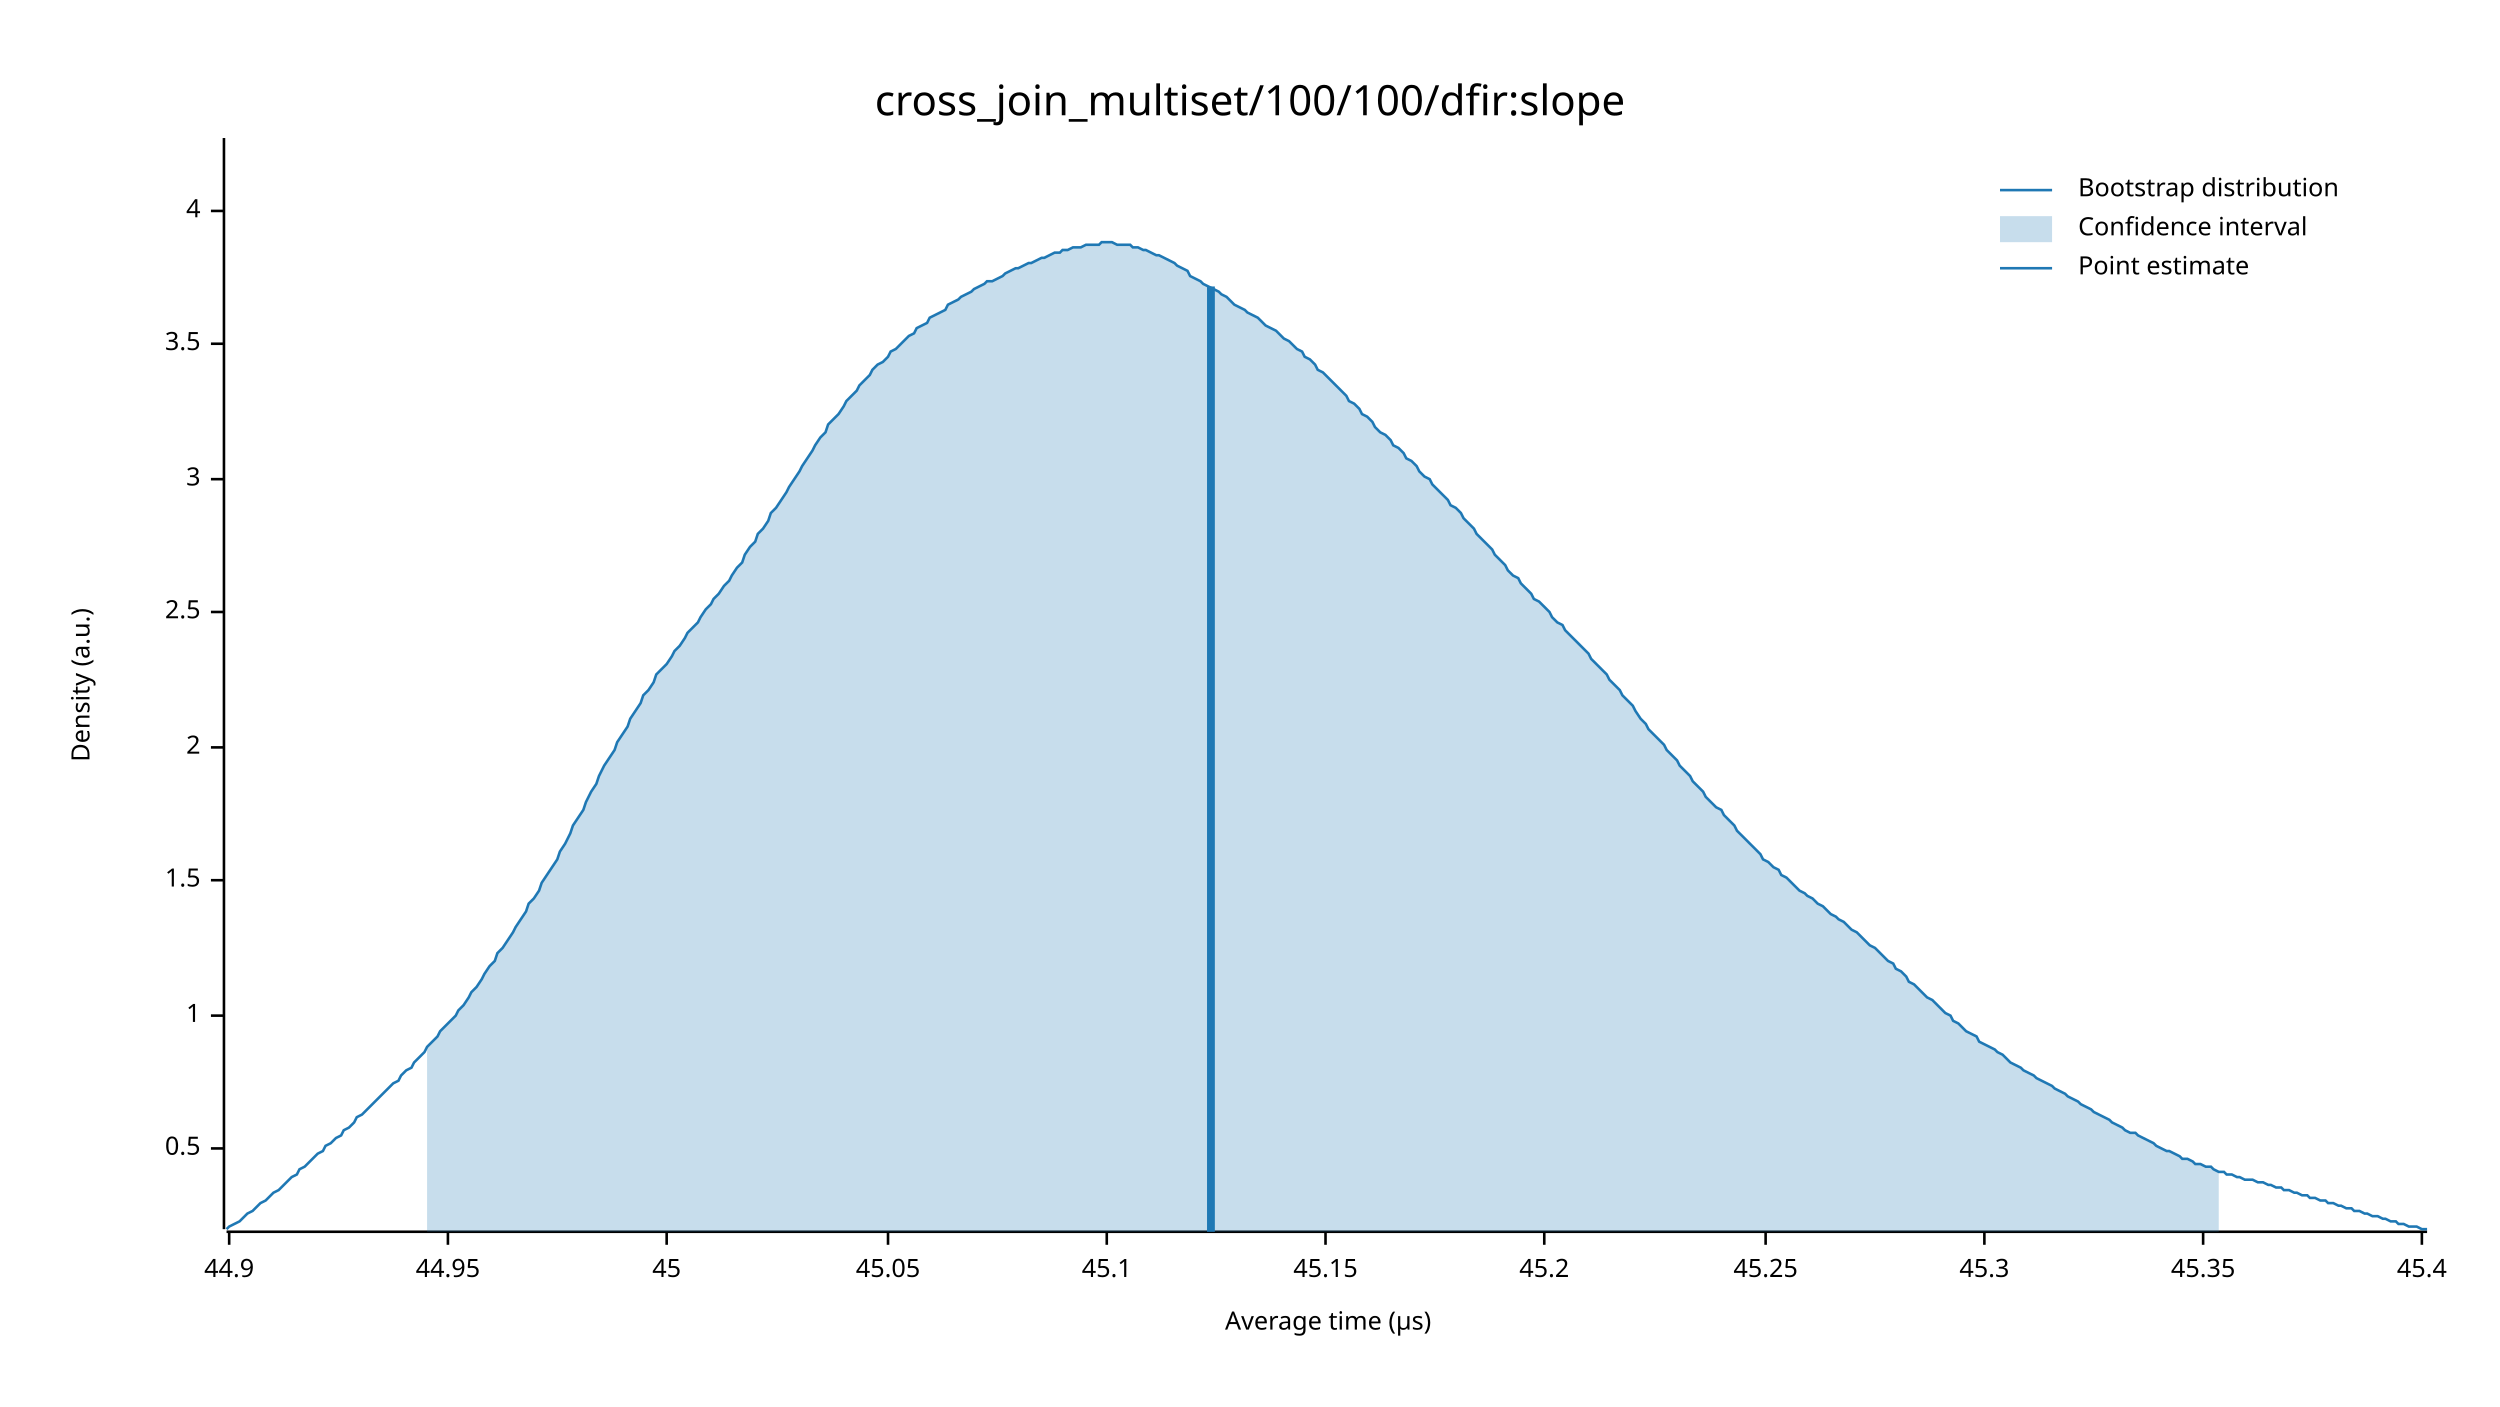
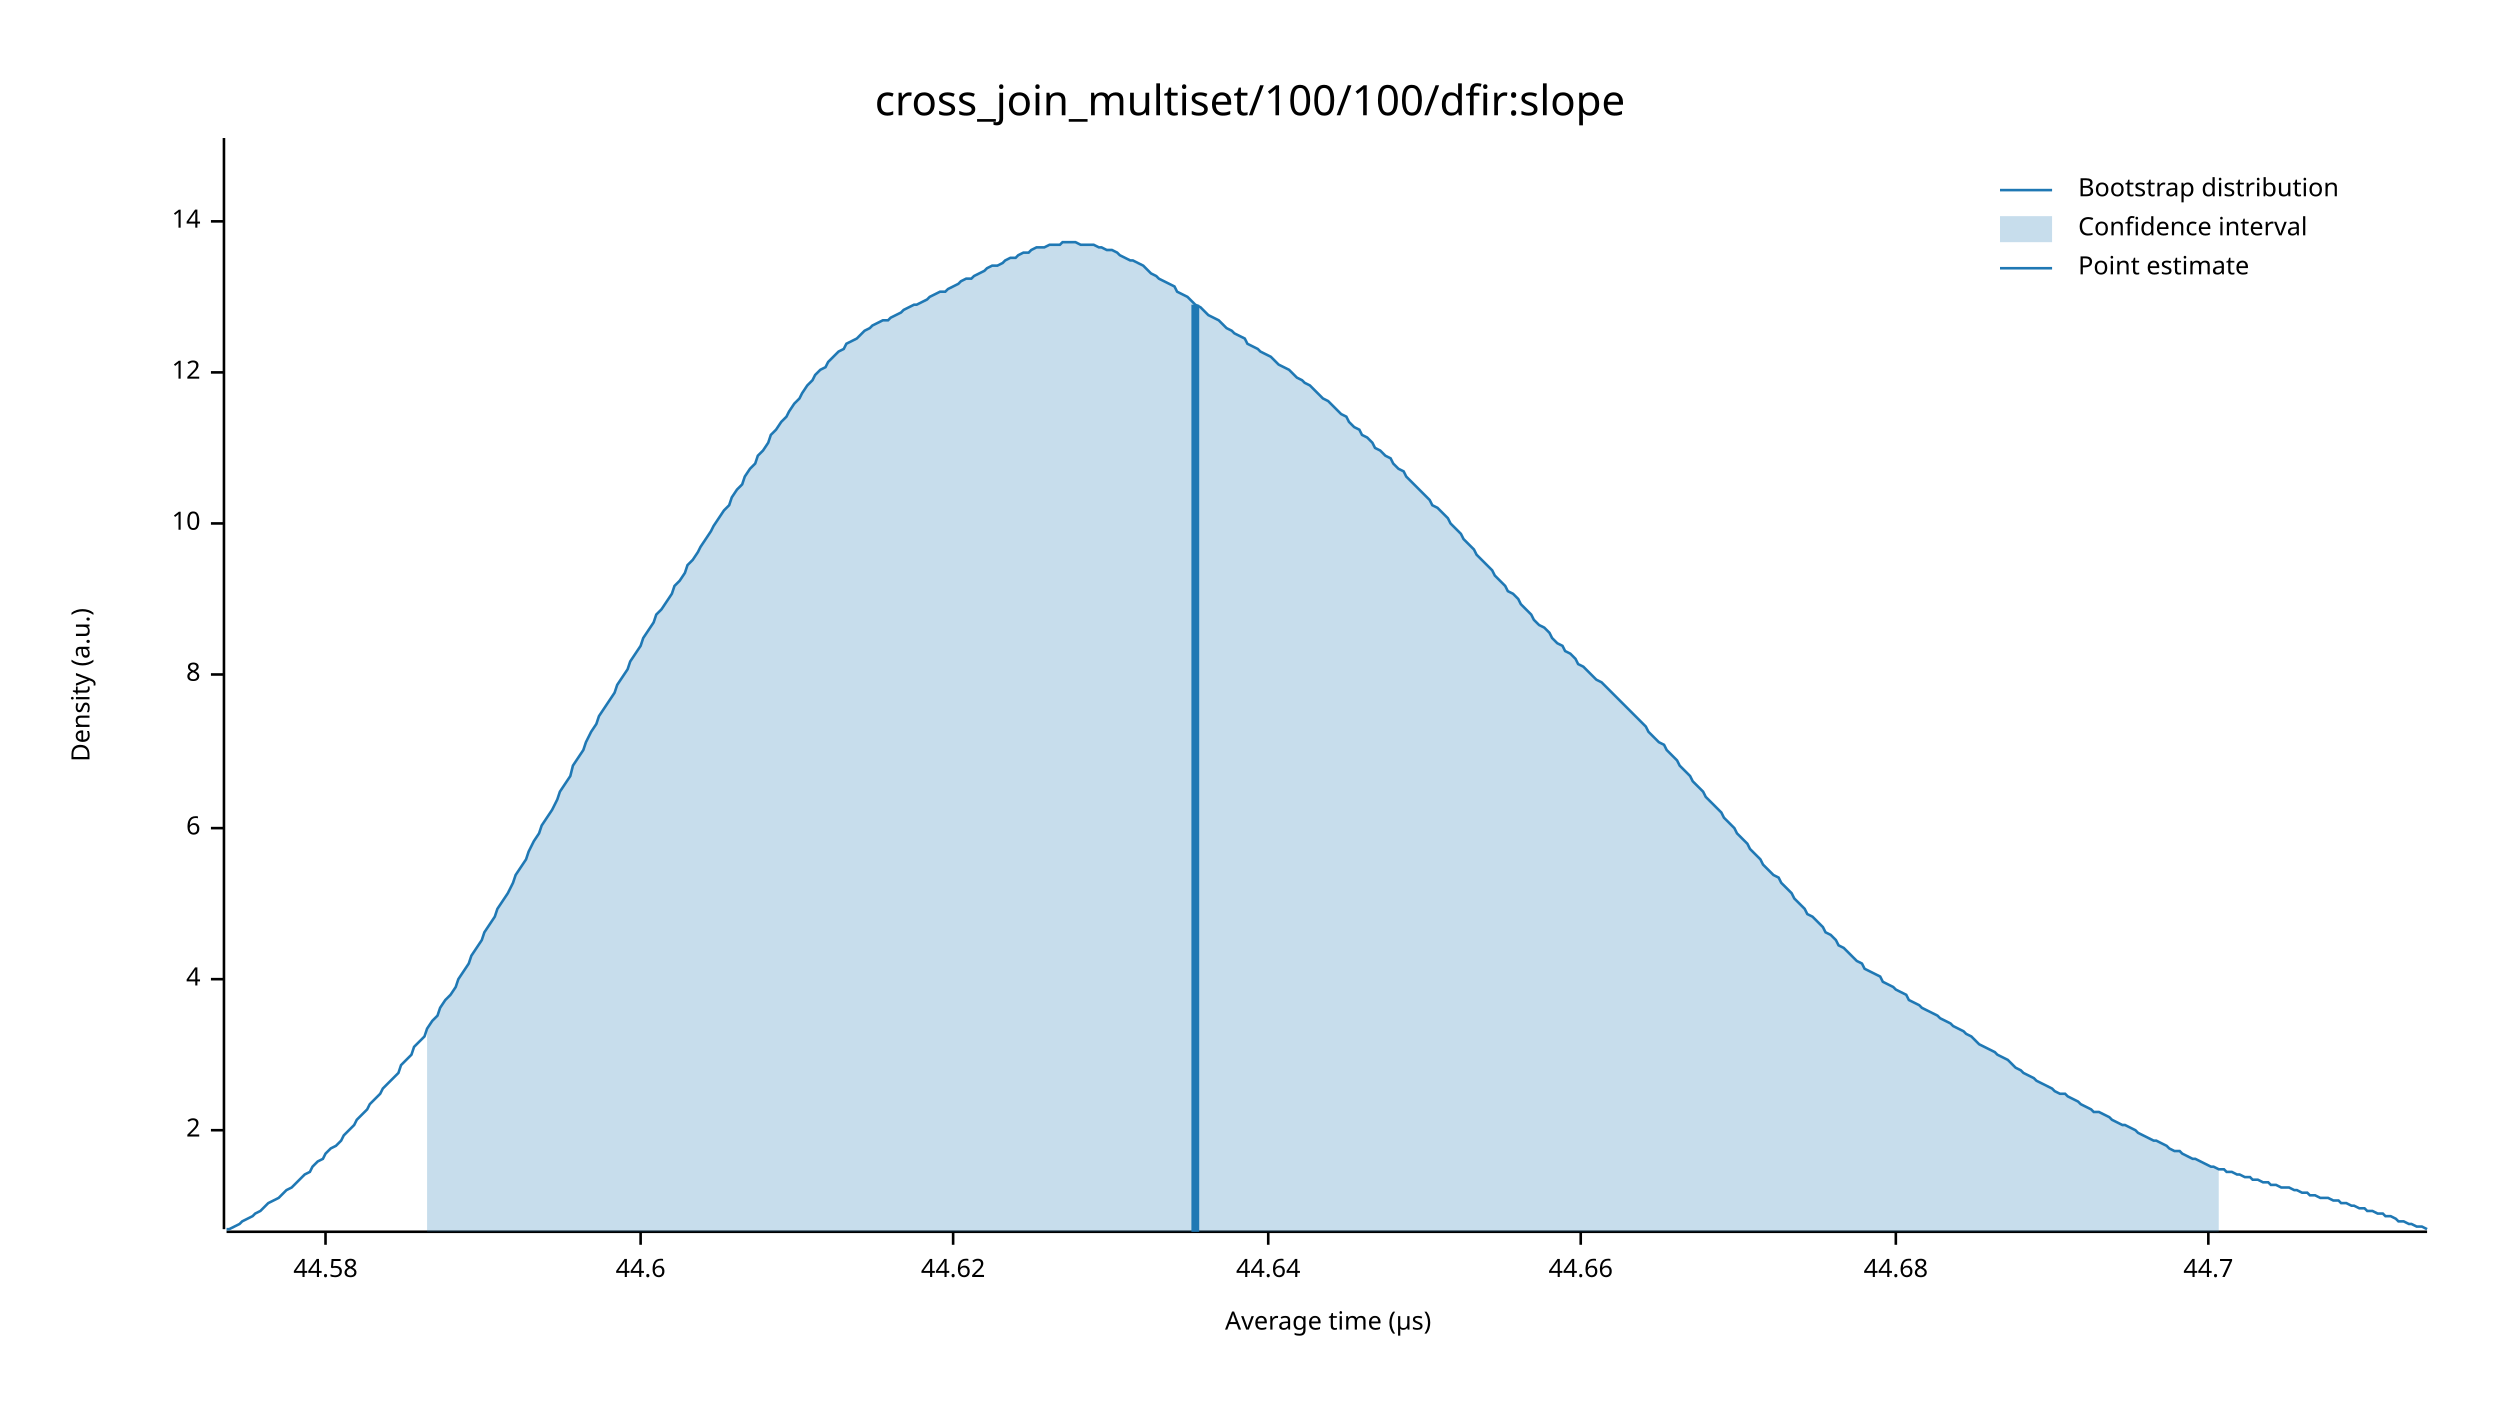
<svg xmlns="http://www.w3.org/2000/svg" width="960" height="540" viewBox="0 0 960 540">
  <text x="480" y="32" dy="0.76em" text-anchor="middle" font-family="sans-serif" font-size="16.129" opacity="1" fill="#000000">
cross_join_multiset/100/100/dfir:slope
</text>
  <text x="27" y="263" dy="0.76em" text-anchor="middle" font-family="sans-serif" font-size="9.677" opacity="1" fill="#000000" transform="rotate(270, 27, 263)">
Density (a.u.)
</text>
  <text x="510" y="513" dy="-0.5ex" text-anchor="middle" font-family="sans-serif" font-size="9.677" opacity="1" fill="#000000">
Average time (µs)
</text>
  <polyline fill="none" opacity="1" stroke="#000000" stroke-width="1" points="86,53 86,472 " />
-   <text x="77" y="441" dy="0.5ex" text-anchor="end" font-family="sans-serif" font-size="9.677" opacity="1" fill="#000000">
- 0.5
- </text>
-   <polyline fill="none" opacity="1" stroke="#000000" stroke-width="1" points="81,441 86,441 " />
-   <text x="77" y="390" dy="0.5ex" text-anchor="end" font-family="sans-serif" font-size="9.677" opacity="1" fill="#000000">
- 1
- </text>
-   <polyline fill="none" opacity="1" stroke="#000000" stroke-width="1" points="81,390 86,390 " />
-   <text x="77" y="338" dy="0.5ex" text-anchor="end" font-family="sans-serif" font-size="9.677" opacity="1" fill="#000000">
- 1.5
- </text>
-   <polyline fill="none" opacity="1" stroke="#000000" stroke-width="1" points="81,338 86,338 " />
-   <text x="77" y="287" dy="0.5ex" text-anchor="end" font-family="sans-serif" font-size="9.677" opacity="1" fill="#000000">
+   <text x="77" y="434" dy="0.5ex" text-anchor="end" font-family="sans-serif" font-size="9.677" opacity="1" fill="#000000">
2
</text>
-   <polyline fill="none" opacity="1" stroke="#000000" stroke-width="1" points="81,287 86,287 " />
-   <text x="77" y="235" dy="0.5ex" text-anchor="end" font-family="sans-serif" font-size="9.677" opacity="1" fill="#000000">
- 2.5
- </text>
-   <polyline fill="none" opacity="1" stroke="#000000" stroke-width="1" points="81,235 86,235 " />
-   <text x="77" y="184" dy="0.5ex" text-anchor="end" font-family="sans-serif" font-size="9.677" opacity="1" fill="#000000">
- 3
- </text>
-   <polyline fill="none" opacity="1" stroke="#000000" stroke-width="1" points="81,184 86,184 " />
-   <text x="77" y="132" dy="0.5ex" text-anchor="end" font-family="sans-serif" font-size="9.677" opacity="1" fill="#000000">
- 3.5
- </text>
-   <polyline fill="none" opacity="1" stroke="#000000" stroke-width="1" points="81,132 86,132 " />
-   <text x="77" y="81" dy="0.5ex" text-anchor="end" font-family="sans-serif" font-size="9.677" opacity="1" fill="#000000">
+   <polyline fill="none" opacity="1" stroke="#000000" stroke-width="1" points="81,434 86,434 " />
+   <text x="77" y="376" dy="0.5ex" text-anchor="end" font-family="sans-serif" font-size="9.677" opacity="1" fill="#000000">
4
</text>
-   <polyline fill="none" opacity="1" stroke="#000000" stroke-width="1" points="81,81 86,81 " />
+   <polyline fill="none" opacity="1" stroke="#000000" stroke-width="1" points="81,376 86,376 " />
+   <text x="77" y="318" dy="0.5ex" text-anchor="end" font-family="sans-serif" font-size="9.677" opacity="1" fill="#000000">
+ 6
+ </text>
+   <polyline fill="none" opacity="1" stroke="#000000" stroke-width="1" points="81,318 86,318 " />
+   <text x="77" y="259" dy="0.5ex" text-anchor="end" font-family="sans-serif" font-size="9.677" opacity="1" fill="#000000">
+ 8
+ </text>
+   <polyline fill="none" opacity="1" stroke="#000000" stroke-width="1" points="81,259 86,259 " />
+   <text x="77" y="201" dy="0.5ex" text-anchor="end" font-family="sans-serif" font-size="9.677" opacity="1" fill="#000000">
+ 10
+ </text>
+   <polyline fill="none" opacity="1" stroke="#000000" stroke-width="1" points="81,201 86,201 " />
+   <text x="77" y="143" dy="0.5ex" text-anchor="end" font-family="sans-serif" font-size="9.677" opacity="1" fill="#000000">
+ 12
+ </text>
+   <polyline fill="none" opacity="1" stroke="#000000" stroke-width="1" points="81,143 86,143 " />
+   <text x="77" y="85" dy="0.5ex" text-anchor="end" font-family="sans-serif" font-size="9.677" opacity="1" fill="#000000">
+ 14
+ </text>
+   <polyline fill="none" opacity="1" stroke="#000000" stroke-width="1" points="81,85 86,85 " />
  <polyline fill="none" opacity="1" stroke="#000000" stroke-width="1" points="87,473 932,473 " />
-   <text x="88" y="483" dy="0.76em" text-anchor="middle" font-family="sans-serif" font-size="9.677" opacity="1" fill="#000000">
- 44.9
+   <text x="125" y="483" dy="0.76em" text-anchor="middle" font-family="sans-serif" font-size="9.677" opacity="1" fill="#000000">
+ 44.58
</text>
-   <polyline fill="none" opacity="1" stroke="#000000" stroke-width="1" points="88,473 88,478 " />
-   <text x="172" y="483" dy="0.76em" text-anchor="middle" font-family="sans-serif" font-size="9.677" opacity="1" fill="#000000">
- 44.95
+   <polyline fill="none" opacity="1" stroke="#000000" stroke-width="1" points="125,473 125,478 " />
+   <text x="246" y="483" dy="0.76em" text-anchor="middle" font-family="sans-serif" font-size="9.677" opacity="1" fill="#000000">
+ 44.6
</text>
-   <polyline fill="none" opacity="1" stroke="#000000" stroke-width="1" points="172,473 172,478 " />
-   <text x="256" y="483" dy="0.76em" text-anchor="middle" font-family="sans-serif" font-size="9.677" opacity="1" fill="#000000">
- 45
+   <polyline fill="none" opacity="1" stroke="#000000" stroke-width="1" points="246,473 246,478 " />
+   <text x="366" y="483" dy="0.76em" text-anchor="middle" font-family="sans-serif" font-size="9.677" opacity="1" fill="#000000">
+ 44.62
</text>
-   <polyline fill="none" opacity="1" stroke="#000000" stroke-width="1" points="256,473 256,478 " />
-   <text x="341" y="483" dy="0.76em" text-anchor="middle" font-family="sans-serif" font-size="9.677" opacity="1" fill="#000000">
- 45.05
+   <polyline fill="none" opacity="1" stroke="#000000" stroke-width="1" points="366,473 366,478 " />
+   <text x="487" y="483" dy="0.76em" text-anchor="middle" font-family="sans-serif" font-size="9.677" opacity="1" fill="#000000">
+ 44.64
</text>
-   <polyline fill="none" opacity="1" stroke="#000000" stroke-width="1" points="341,473 341,478 " />
-   <text x="425" y="483" dy="0.76em" text-anchor="middle" font-family="sans-serif" font-size="9.677" opacity="1" fill="#000000">
- 45.1
+   <polyline fill="none" opacity="1" stroke="#000000" stroke-width="1" points="487,473 487,478 " />
+   <text x="607" y="483" dy="0.76em" text-anchor="middle" font-family="sans-serif" font-size="9.677" opacity="1" fill="#000000">
+ 44.66
</text>
-   <polyline fill="none" opacity="1" stroke="#000000" stroke-width="1" points="425,473 425,478 " />
-   <text x="509" y="483" dy="0.76em" text-anchor="middle" font-family="sans-serif" font-size="9.677" opacity="1" fill="#000000">
- 45.15
+   <polyline fill="none" opacity="1" stroke="#000000" stroke-width="1" points="607,473 607,478 " />
+   <text x="728" y="483" dy="0.76em" text-anchor="middle" font-family="sans-serif" font-size="9.677" opacity="1" fill="#000000">
+ 44.68
</text>
-   <polyline fill="none" opacity="1" stroke="#000000" stroke-width="1" points="509,473 509,478 " />
-   <text x="593" y="483" dy="0.76em" text-anchor="middle" font-family="sans-serif" font-size="9.677" opacity="1" fill="#000000">
- 45.2
+   <polyline fill="none" opacity="1" stroke="#000000" stroke-width="1" points="728,473 728,478 " />
+   <text x="848" y="483" dy="0.76em" text-anchor="middle" font-family="sans-serif" font-size="9.677" opacity="1" fill="#000000">
+ 44.7
</text>
-   <polyline fill="none" opacity="1" stroke="#000000" stroke-width="1" points="593,473 593,478 " />
-   <text x="678" y="483" dy="0.76em" text-anchor="middle" font-family="sans-serif" font-size="9.677" opacity="1" fill="#000000">
- 45.25
- </text>
-   <polyline fill="none" opacity="1" stroke="#000000" stroke-width="1" points="678,473 678,478 " />
-   <text x="762" y="483" dy="0.76em" text-anchor="middle" font-family="sans-serif" font-size="9.677" opacity="1" fill="#000000">
- 45.3
- </text>
-   <polyline fill="none" opacity="1" stroke="#000000" stroke-width="1" points="762,473 762,478 " />
-   <text x="846" y="483" dy="0.76em" text-anchor="middle" font-family="sans-serif" font-size="9.677" opacity="1" fill="#000000">
- 45.35
- </text>
-   <polyline fill="none" opacity="1" stroke="#000000" stroke-width="1" points="846,473 846,478 " />
-   <text x="930" y="483" dy="0.76em" text-anchor="middle" font-family="sans-serif" font-size="9.677" opacity="1" fill="#000000">
- 45.4
- </text>
-   <polyline fill="none" opacity="1" stroke="#000000" stroke-width="1" points="930,473 930,478 " />
-   <polyline fill="none" opacity="1" stroke="#1F78B4" stroke-width="1" points="87,472 88,471 90,470 92,469 93,468 95,466 97,465 98,464 100,462 102,461 103,460 105,458 107,457 109,455 110,454 112,452 114,451 115,449 117,448 119,446 120,445 122,443 124,442 125,440 127,439 129,437 131,436 132,434 134,433 136,431 137,429 139,428 141,426 142,425 144,423 146,421 147,420 149,418 151,416 153,415 154,413 156,411 158,410 159,408 161,406 163,404 164,402 166,400 168,398 169,396 171,394 173,392 175,390 176,388 178,386 180,383 181,381 183,379 185,376 186,374 188,371 190,369 191,366 193,364 195,361 197,358 198,356 200,353 202,350 203,347 205,345 207,342 208,339 210,336 212,333 214,330 215,327 217,324 219,320 220,317 222,314 224,311 225,308 227,304 229,301 230,298 232,294 234,291 236,288 237,285 239,282 241,279 242,276 244,273 246,270 247,267 249,265 251,262 252,259 254,257 256,255 258,252 259,250 261,248 263,245 264,243 266,241 268,239 269,237 271,234 273,232 274,230 276,228 278,225 280,223 281,221 283,218 285,216 286,213 288,210 290,208 291,205 293,203 295,200 296,197 298,195 300,192 302,189 303,187 305,184 307,181 308,179 310,176 312,173 313,171 315,168 317,166 318,163 320,161 322,159 324,156 325,154 327,152 329,150 330,148 332,146 334,144 335,142 337,140 339,139 341,137 342,135 344,134 346,132 347,131 349,129 351,128 352,126 354,125 356,124 357,122 359,121 361,120 363,119 364,117 366,116 368,115 369,114 371,113 373,112 374,111 376,110 378,109 379,108 381,108 383,107 385,106 386,105 388,104 390,103 391,103 393,102 395,101 396,101 398,100 400,99 401,99 403,98 405,97 407,97 408,96 410,96 412,95 413,95 415,95 417,94 418,94 420,94 422,94 423,93 425,93 427,93 429,94 430,94 432,94 434,94 435,95 437,95 439,96 440,96 442,97 444,98 445,98 447,99 449,100 451,101 452,102 454,103 456,104 457,106 459,107 461,108 462,109 464,110 466,111 468,112 469,113 471,114 473,116 474,117 476,118 478,119 479,120 481,121 483,122 484,123 486,125 488,126 490,127 491,128 493,130 495,131 496,132 498,134 500,135 501,137 503,138 505,140 506,142 508,143 510,145 512,147 513,148 515,150 517,152 518,154 520,155 522,157 523,159 525,160 527,162 528,164 530,166 532,167 534,169 535,171 537,172 539,174 540,176 542,177 544,179 545,181 547,183 549,184 550,186 552,188 554,190 556,192 557,194 559,195 561,197 562,199 564,201 566,203 567,205 569,207 571,209 573,211 574,213 576,215 578,217 579,219 581,221 583,222 584,224 586,226 588,228 589,230 591,231 593,233 595,235 596,237 598,239 600,240 601,242 603,244 605,246 606,247 608,249 610,251 611,253 613,255 615,257 617,259 618,261 620,263 622,265 623,267 625,269 627,271 628,273 630,276 632,278 633,280 635,282 637,284 639,286 640,288 642,290 644,292 645,294 647,296 649,298 650,300 652,302 654,304 655,306 657,308 659,310 661,311 662,313 664,315 666,317 667,319 669,321 671,323 672,324 674,326 676,328 677,330 679,331 681,333 683,334 684,336 686,337 688,339 689,340 691,342 693,343 694,344 696,345 698,347 700,348 701,349 703,351 705,352 706,353 708,354 710,356 711,357 713,358 715,360 716,361 718,363 720,364 722,366 723,367 725,369 727,370 728,372 730,373 732,375 733,377 735,378 737,380 738,381 740,383 742,384 744,386 745,387 747,389 749,390 750,392 752,393 754,395 755,396 757,397 759,398 760,400 762,401 764,402 766,403 767,404 769,405 771,407 772,408 774,409 776,410 777,411 779,412 781,413 782,414 784,415 786,416 788,417 789,418 791,419 793,420 794,421 796,422 798,423 799,424 801,425 803,426 804,427 806,428 808,429 810,430 811,431 813,432 815,433 816,434 818,435 820,435 821,436 823,437 825,438 827,439 828,440 830,441 832,442 833,442 835,443 837,444 838,445 840,445 842,446 843,447 845,447 847,448 849,448 850,449 852,450 854,450 855,451 857,451 859,452 860,452 862,453 864,453 865,453 867,454 869,454 871,455 872,455 874,456 876,456 877,457 879,457 881,458 882,458 884,459 886,459 887,460 889,460 891,461 893,461 894,462 896,462 898,463 899,463 901,464 903,464 904,465 906,465 908,466 909,466 911,467 913,467 915,468 916,468 918,469 920,469 921,470 923,470 925,471 926,471 928,471 930,472 932,472 " />
-   <polygon opacity="0.25" fill="#1F78B4" points="164,402 166,400 168,398 169,396 171,394 173,392 175,390 176,388 178,386 180,383 181,381 183,379 185,376 186,374 188,371 190,369 191,366 193,364 195,361 197,358 198,356 200,353 202,350 203,347 205,345 207,342 208,339 210,336 212,333 214,330 215,327 217,324 219,320 220,317 222,314 224,311 225,308 227,304 229,301 230,298 232,294 234,291 236,288 237,285 239,282 241,279 242,276 244,273 246,270 247,267 249,265 251,262 252,259 254,257 256,255 258,252 259,250 261,248 263,245 264,243 266,241 268,239 269,237 271,234 273,232 274,230 276,228 278,225 280,223 281,221 283,218 285,216 286,213 288,210 290,208 291,205 293,203 295,200 296,197 298,195 300,192 302,189 303,187 305,184 307,181 308,179 310,176 312,173 313,171 315,168 317,166 318,163 320,161 322,159 324,156 325,154 327,152 329,150 330,148 332,146 334,144 335,142 337,140 339,139 341,137 342,135 344,134 346,132 347,131 349,129 351,128 352,126 354,125 356,124 357,122 359,121 361,120 363,119 364,117 366,116 368,115 369,114 371,113 373,112 374,111 376,110 378,109 379,108 381,108 383,107 385,106 386,105 388,104 390,103 391,103 393,102 395,101 396,101 398,100 400,99 401,99 403,98 405,97 407,97 408,96 410,96 412,95 413,95 415,95 417,94 418,94 420,94 422,94 423,93 425,93 427,93 429,94 430,94 432,94 434,94 435,95 437,95 439,96 440,96 442,97 444,98 445,98 447,99 449,100 451,101 452,102 454,103 456,104 457,106 459,107 461,108 462,109 464,110 466,111 468,112 469,113 471,114 473,116 474,117 476,118 478,119 479,120 481,121 483,122 484,123 486,125 488,126 490,127 491,128 493,130 495,131 496,132 498,134 500,135 501,137 503,138 505,140 506,142 508,143 510,145 512,147 513,148 515,150 517,152 518,154 520,155 522,157 523,159 525,160 527,162 528,164 530,166 532,167 534,169 535,171 537,172 539,174 540,176 542,177 544,179 545,181 547,183 549,184 550,186 552,188 554,190 556,192 557,194 559,195 561,197 562,199 564,201 566,203 567,205 569,207 571,209 573,211 574,213 576,215 578,217 579,219 581,221 583,222 584,224 586,226 588,228 589,230 591,231 593,233 595,235 596,237 598,239 600,240 601,242 603,244 605,246 606,247 608,249 610,251 611,253 613,255 615,257 617,259 618,261 620,263 622,265 623,267 625,269 627,271 628,273 630,276 632,278 633,280 635,282 637,284 639,286 640,288 642,290 644,292 645,294 647,296 649,298 650,300 652,302 654,304 655,306 657,308 659,310 661,311 662,313 664,315 666,317 667,319 669,321 671,323 672,324 674,326 676,328 677,330 679,331 681,333 683,334 684,336 686,337 688,339 689,340 691,342 693,343 694,344 696,345 698,347 700,348 701,349 703,351 705,352 706,353 708,354 710,356 711,357 713,358 715,360 716,361 718,363 720,364 722,366 723,367 725,369 727,370 728,372 730,373 732,375 733,377 735,378 737,380 738,381 740,383 742,384 744,386 745,387 747,389 749,390 750,392 752,393 754,395 755,396 757,397 759,398 760,400 762,401 764,402 766,403 767,404 769,405 771,407 772,408 774,409 776,410 777,411 779,412 781,413 782,414 784,415 786,416 788,417 789,418 791,419 793,420 794,421 796,422 798,423 799,424 801,425 803,426 804,427 806,428 808,429 810,430 811,431 813,432 815,433 816,434 818,435 820,435 821,436 823,437 825,438 827,439 828,440 830,441 832,442 833,442 835,443 837,444 838,445 840,445 842,446 843,447 845,447 847,448 849,448 850,449 852,450 852,473 164,473 " />
-   <polyline fill="none" opacity="1" stroke="#1F78B4" stroke-width="3" points="465,473 465,110 " />
+   <polyline fill="none" opacity="1" stroke="#000000" stroke-width="1" points="848,473 848,478 " />
+   <polyline fill="none" opacity="1" stroke="#1F78B4" stroke-width="1" points="87,472 88,472 90,471 92,470 93,469 95,468 97,467 98,466 100,465 102,463 103,462 105,461 107,460 109,458 110,457 112,456 114,454 115,453 117,451 119,450 120,448 122,446 124,445 125,443 127,441 129,440 131,438 132,436 134,434 136,432 137,430 139,428 141,426 142,424 144,422 146,420 147,418 149,416 151,414 153,412 154,409 156,407 158,405 159,402 161,400 163,398 164,395 166,392 168,390 169,387 171,384 173,382 175,379 176,376 178,373 180,370 181,367 183,364 185,361 186,358 188,355 190,352 191,349 193,346 195,343 197,339 198,336 200,333 202,330 203,327 205,323 207,320 208,317 210,314 212,311 214,307 215,304 217,301 219,298 220,294 222,291 224,288 225,285 227,281 229,278 230,275 232,272 234,269 236,266 237,263 239,260 241,257 242,254 244,251 246,248 247,245 249,242 251,239 252,236 254,234 256,231 258,228 259,225 261,223 263,220 264,217 266,215 268,212 269,210 271,207 273,204 274,202 276,199 278,196 280,194 281,191 283,188 285,186 286,183 288,180 290,178 291,175 293,173 295,170 296,167 298,165 300,162 302,160 303,158 305,155 307,153 308,151 310,148 312,146 313,144 315,142 317,141 318,139 320,137 322,135 324,134 325,132 327,131 329,130 330,129 332,127 334,126 335,125 337,124 339,123 341,123 342,122 344,121 346,120 347,119 349,118 351,117 352,117 354,116 356,115 357,114 359,113 361,112 363,112 364,111 366,110 368,109 369,108 371,107 373,107 374,106 376,105 378,104 379,103 381,102 383,102 385,101 386,100 388,99 390,99 391,98 393,97 395,97 396,96 398,95 400,95 401,95 403,94 405,94 407,94 408,93 410,93 412,93 413,93 415,94 417,94 418,94 420,94 422,95 423,95 425,96 427,96 429,97 430,98 432,99 434,100 435,100 437,101 439,102 440,103 442,105 444,106 445,107 447,108 449,109 451,110 452,112 454,113 456,114 457,115 459,117 461,118 462,119 464,121 466,122 468,123 469,124 471,126 473,127 474,128 476,129 478,130 479,132 481,133 483,134 484,135 486,136 488,137 490,139 491,140 493,141 495,142 496,143 498,145 500,146 501,147 503,148 505,150 506,151 508,153 510,154 512,156 513,157 515,159 517,160 518,162 520,164 522,165 523,167 525,168 527,170 528,172 530,173 532,175 534,176 535,178 537,180 539,181 540,183 542,185 544,187 545,188 547,190 549,192 550,194 552,195 554,197 556,199 557,201 559,203 561,205 562,207 564,209 566,211 567,213 569,215 571,217 573,219 574,221 576,223 578,225 579,227 581,228 583,230 584,232 586,234 588,236 589,238 591,240 593,241 595,243 596,245 598,247 600,248 601,250 603,251 605,253 606,255 608,256 610,258 611,259 613,261 615,262 617,264 618,265 620,267 622,269 623,270 625,272 627,274 628,275 630,277 632,279 633,281 635,283 637,285 639,286 640,288 642,290 644,292 645,294 647,296 649,298 650,300 652,302 654,304 655,306 657,308 659,310 661,312 662,314 664,316 666,318 667,320 669,322 671,324 672,326 674,328 676,330 677,332 679,334 681,336 683,337 684,339 686,341 688,343 689,345 691,347 693,349 694,351 696,352 698,354 700,356 701,358 703,359 705,361 706,363 708,364 710,366 711,367 713,369 715,370 716,372 718,373 720,374 722,375 723,377 725,378 727,379 728,380 730,381 732,382 733,384 735,385 737,386 738,387 740,388 742,389 744,390 745,391 747,392 749,393 750,394 752,395 754,396 755,397 757,398 759,400 760,401 762,402 764,403 766,404 767,405 769,406 771,407 772,408 774,410 776,411 777,412 779,413 781,414 782,415 784,416 786,417 788,418 789,419 791,420 793,420 794,421 796,422 798,423 799,424 801,425 803,426 804,427 806,427 808,428 810,429 811,430 813,431 815,432 816,432 818,433 820,434 821,435 823,436 825,437 827,438 828,438 830,439 832,440 833,441 835,442 837,442 838,443 840,444 842,445 843,445 845,446 847,447 849,448 850,448 852,449 854,449 855,450 857,450 859,451 860,451 862,452 864,452 865,453 867,453 869,454 871,454 872,455 874,455 876,456 877,456 879,456 881,457 882,457 884,458 886,458 887,459 889,459 891,460 893,460 894,460 896,461 898,461 899,462 901,462 903,463 904,463 906,464 908,464 909,465 911,465 913,466 915,466 916,467 918,467 920,468 921,469 923,469 925,470 926,470 928,471 930,471 932,472 " />
+   <polygon opacity="0.25" fill="#1F78B4" points="164,395 166,392 168,390 169,387 171,384 173,382 175,379 176,376 178,373 180,370 181,367 183,364 185,361 186,358 188,355 190,352 191,349 193,346 195,343 197,339 198,336 200,333 202,330 203,327 205,323 207,320 208,317 210,314 212,311 214,307 215,304 217,301 219,298 220,294 222,291 224,288 225,285 227,281 229,278 230,275 232,272 234,269 236,266 237,263 239,260 241,257 242,254 244,251 246,248 247,245 249,242 251,239 252,236 254,234 256,231 258,228 259,225 261,223 263,220 264,217 266,215 268,212 269,210 271,207 273,204 274,202 276,199 278,196 280,194 281,191 283,188 285,186 286,183 288,180 290,178 291,175 293,173 295,170 296,167 298,165 300,162 302,160 303,158 305,155 307,153 308,151 310,148 312,146 313,144 315,142 317,141 318,139 320,137 322,135 324,134 325,132 327,131 329,130 330,129 332,127 334,126 335,125 337,124 339,123 341,123 342,122 344,121 346,120 347,119 349,118 351,117 352,117 354,116 356,115 357,114 359,113 361,112 363,112 364,111 366,110 368,109 369,108 371,107 373,107 374,106 376,105 378,104 379,103 381,102 383,102 385,101 386,100 388,99 390,99 391,98 393,97 395,97 396,96 398,95 400,95 401,95 403,94 405,94 407,94 408,93 410,93 412,93 413,93 415,94 417,94 418,94 420,94 422,95 423,95 425,96 427,96 429,97 430,98 432,99 434,100 435,100 437,101 439,102 440,103 442,105 444,106 445,107 447,108 449,109 451,110 452,112 454,113 456,114 457,115 459,117 461,118 462,119 464,121 466,122 468,123 469,124 471,126 473,127 474,128 476,129 478,130 479,132 481,133 483,134 484,135 486,136 488,137 490,139 491,140 493,141 495,142 496,143 498,145 500,146 501,147 503,148 505,150 506,151 508,153 510,154 512,156 513,157 515,159 517,160 518,162 520,164 522,165 523,167 525,168 527,170 528,172 530,173 532,175 534,176 535,178 537,180 539,181 540,183 542,185 544,187 545,188 547,190 549,192 550,194 552,195 554,197 556,199 557,201 559,203 561,205 562,207 564,209 566,211 567,213 569,215 571,217 573,219 574,221 576,223 578,225 579,227 581,228 583,230 584,232 586,234 588,236 589,238 591,240 593,241 595,243 596,245 598,247 600,248 601,250 603,251 605,253 606,255 608,256 610,258 611,259 613,261 615,262 617,264 618,265 620,267 622,269 623,270 625,272 627,274 628,275 630,277 632,279 633,281 635,283 637,285 639,286 640,288 642,290 644,292 645,294 647,296 649,298 650,300 652,302 654,304 655,306 657,308 659,310 661,312 662,314 664,316 666,318 667,320 669,322 671,324 672,326 674,328 676,330 677,332 679,334 681,336 683,337 684,339 686,341 688,343 689,345 691,347 693,349 694,351 696,352 698,354 700,356 701,358 703,359 705,361 706,363 708,364 710,366 711,367 713,369 715,370 716,372 718,373 720,374 722,375 723,377 725,378 727,379 728,380 730,381 732,382 733,384 735,385 737,386 738,387 740,388 742,389 744,390 745,391 747,392 749,393 750,394 752,395 754,396 755,397 757,398 759,400 760,401 762,402 764,403 766,404 767,405 769,406 771,407 772,408 774,410 776,411 777,412 779,413 781,414 782,415 784,416 786,417 788,418 789,419 791,420 793,420 794,421 796,422 798,423 799,424 801,425 803,426 804,427 806,427 808,428 810,429 811,430 813,431 815,432 816,432 818,433 820,434 821,435 823,436 825,437 827,438 828,438 830,439 832,440 833,441 835,442 837,442 838,443 840,444 842,445 843,445 845,446 847,447 849,448 850,448 852,449 852,473 164,473 " />
+   <polyline fill="none" opacity="1" stroke="#1F78B4" stroke-width="3" points="459,473 459,117 " />
  <text x="798" y="68" dy="0.76em" text-anchor="start" font-family="sans-serif" font-size="9.677" opacity="1" fill="#000000">
Bootstrap distribution
</text>
  <text x="798" y="83" dy="0.76em" text-anchor="start" font-family="sans-serif" font-size="9.677" opacity="1" fill="#000000">
Confidence interval
</text>
  <text x="798" y="98" dy="0.76em" text-anchor="start" font-family="sans-serif" font-size="9.677" opacity="1" fill="#000000">
Point estimate
</text>
  <polyline fill="none" opacity="1" stroke="#1F78B4" stroke-width="1" points="768,73 788,73 " />
  <rect x="768" y="83" width="20" height="10" opacity="0.25" fill="#1F78B4" stroke="none" />
  <polyline fill="none" opacity="1" stroke="#1F78B4" stroke-width="1" points="768,103 788,103 " />
</svg>
